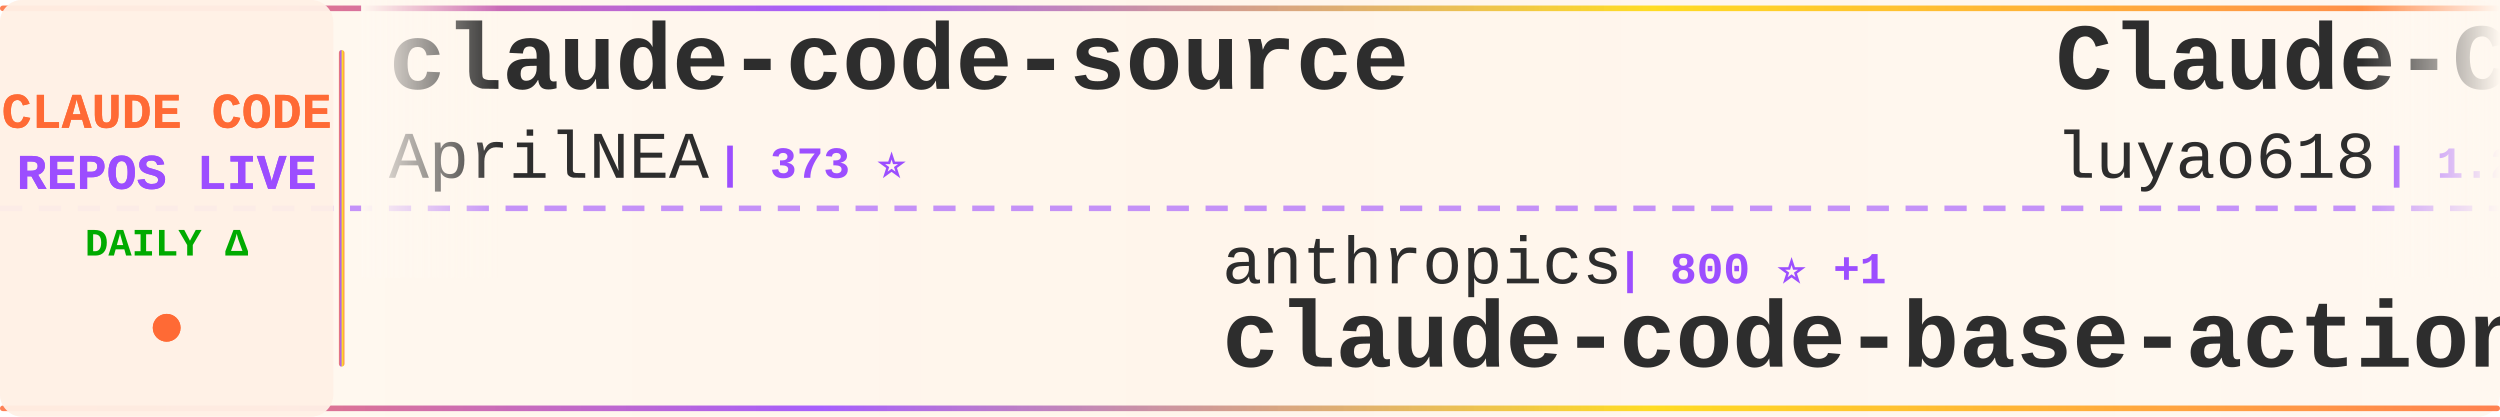
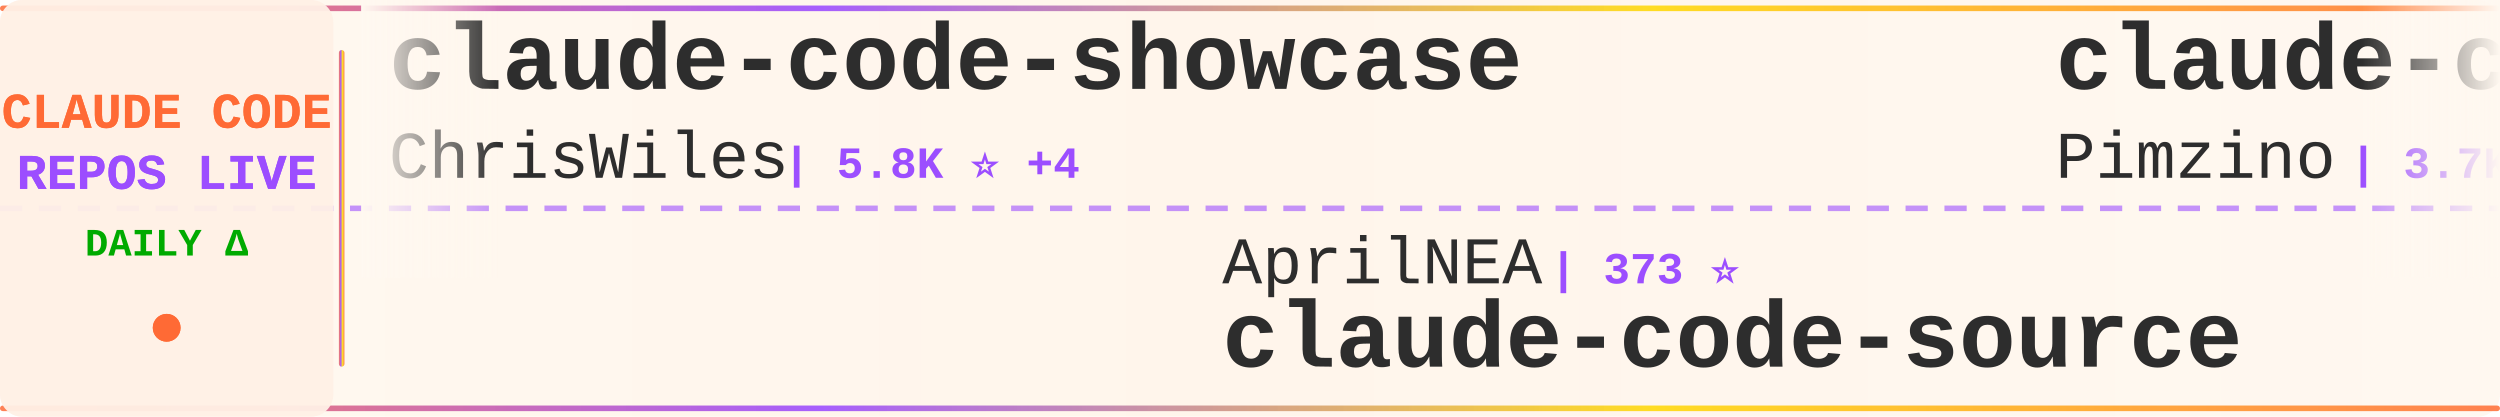
<svg xmlns="http://www.w3.org/2000/svg" width="900" height="150">
  <defs>
    <linearGradient id="tickerBg" x1="0%" y1="0%" x2="100%" y2="0%">
      <stop offset="0%" style="stop-color:#fff8f0;stop-opacity:0.98" />
      <stop offset="50%" style="stop-color:#fff5eb;stop-opacity:1" />
      <stop offset="100%" style="stop-color:#fff8f0;stop-opacity:0.98" />
    </linearGradient>
    <linearGradient id="borderGrad" x1="0%" y1="0%" x2="100%" y2="0%">
      <stop offset="0%" style="stop-color:#FF6B35;stop-opacity:0.85">
        <animate attributeName="stop-opacity" values="0.85;1;0.85" dur="2s" repeatCount="indefinite" />
      </stop>
      <stop offset="33%" style="stop-color:#9C4EFF;stop-opacity:0.9">
        <animate attributeName="stop-opacity" values="0.9;1;0.9" dur="2.2s" repeatCount="indefinite" />
      </stop>
      <stop offset="66%" style="stop-color:#FFD700;stop-opacity:0.85">
        <animate attributeName="stop-opacity" values="0.85;1;0.85" dur="1.8s" repeatCount="indefinite" />
      </stop>
      <stop offset="100%" style="stop-color:#FF6B35;stop-opacity:0.85">
        <animate attributeName="stop-opacity" values="0.85;1;0.85" dur="2s" repeatCount="indefinite" />
      </stop>
    </linearGradient>
    <filter id="textGlow">
      <feGaussianBlur stdDeviation="0.15" result="coloredBlur" />
      <feMerge>
        <feMergeNode in="coloredBlur" />
        <feMergeNode in="SourceGraphic" />
      </feMerge>
    </filter>
    <filter id="metricGlow">
      <feGaussianBlur stdDeviation="0.2" result="coloredBlur" />
      <feMerge>
        <feMergeNode in="coloredBlur" />
        <feMergeNode in="SourceGraphic" />
      </feMerge>
    </filter>
    <linearGradient id="leftFade" x1="0%" y1="0%" x2="100%" y2="0%">
      <stop offset="0%" style="stop-color:#fff8f0;stop-opacity:1" />
      <stop offset="100%" style="stop-color:#fff8f0;stop-opacity:0" />
    </linearGradient>
    <linearGradient id="rightFade" x1="0%" y1="0%" x2="100%" y2="0%">
      <stop offset="0%" style="stop-color:#fff8f0;stop-opacity:0" />
      <stop offset="100%" style="stop-color:#fff8f0;stop-opacity:1" />
    </linearGradient>
  </defs>
  <rect width="900" height="150" fill="url(#tickerBg)" rx="8" />
  <rect x="0" y="2" width="900" height="2" fill="url(#borderGrad)" rx="1" />
  <rect x="0" y="146" width="900" height="2" fill="url(#borderGrad)" rx="1" />
  <line x1="0" y1="75" x2="900" y2="75" stroke="#9C4EFF" stroke-width="2" stroke-dasharray="8 6" opacity="0.6" />
  <rect x="0" y="0" width="120" height="150" fill="#fff0e6" opacity="0.95" rx="8" />
  <text x="60" y="46" font-family="'Courier New', monospace" font-size="18" font-weight="bold" fill="#FF6B35" text-anchor="middle" filter="url(#textGlow)">
    CLAUDE CODE
  </text>
  <text x="60" y="68" font-family="'Courier New', monospace" font-size="18" font-weight="bold" fill="#9C4EFF" text-anchor="middle" filter="url(#textGlow)">
    REPOS LIVE
  </text>
  <text x="60" y="92" font-family="'Courier New', monospace" font-size="14" font-weight="bold" fill="#00aa00" text-anchor="middle">
    DAILY Δ
  </text>
  <circle cx="60" cy="118" r="5" fill="#FF6B35" filter="url(#metricGlow)">
    <animate attributeName="r" values="4;6;4" dur="1.5s" repeatCount="indefinite" />
    <animate attributeName="opacity" values="0.6;1;0.6" dur="1.5s" repeatCount="indefinite" />
  </circle>
  <rect x="122" y="18" width="2" height="114" fill="url(#borderGrad)" rx="1" />
  <clipPath id="tickerClip">
    <rect x="130" y="0" width="770" height="150" />
  </clipPath>
  <g clip-path="url(#tickerClip)">
    <g id="tickerItems">
      <animateTransform attributeName="transform" attributeType="XML" type="translate" from="0 0" to="-3000 0" dur="54s" repeatCount="indefinite" />
      <g transform="translate(0, 0)">
-         <text x="140" y="32" font-family="'Courier New', monospace" font-size="34" font-weight="bold" fill="#2d2d2d">claude-code-source</text>
-         <text x="140" y="64" font-family="'Courier New', monospace" font-size="24" font-weight="normal" fill="#2d2d2d" opacity="1.0">AprilNEA</text>
-         <text x="258" y="64" font-family="'Courier New', monospace" font-size="16" font-weight="bold" fill="#9C4EFF"> | 373 ⭐</text>
+         <text x="140" y="32" font-family="'Courier New', monospace" font-size="34" font-weight="bold" fill="#2d2d2d">claude-code-showcase</text>
+         <text x="140" y="64" font-family="'Courier New', monospace" font-size="24" font-weight="normal" fill="#2d2d2d" opacity="1.0">ChrisWiles</text>
+         <text x="282" y="64" font-family="'Courier New', monospace" font-size="16" font-weight="bold" fill="#9C4EFF"> | 5.8K ⭐ +4</text>
      </g>
      <g transform="translate(300, 0)">
-         <text x="140" y="102" font-family="'Courier New', monospace" font-size="24" font-weight="normal" fill="#2d2d2d" opacity="1.0">anthropics</text>
-         <text x="282" y="102" font-family="'Courier New', monospace" font-size="16" font-weight="bold" fill="#9C4EFF"> | 800 ⭐ +1</text>
-         <text x="140" y="132" font-family="'Courier New', monospace" font-size="34" font-weight="bold" fill="#2d2d2d">claude-code-base-action</text>
+         <text x="140" y="102" font-family="'Courier New', monospace" font-size="24" font-weight="normal" fill="#2d2d2d" opacity="1.0">AprilNEA</text>
+         <text x="258" y="102" font-family="'Courier New', monospace" font-size="16" font-weight="bold" fill="#9C4EFF"> | 373 ⭐</text>
+         <text x="140" y="132" font-family="'Courier New', monospace" font-size="34" font-weight="bold" fill="#2d2d2d">claude-code-source</text>
      </g>
      <g transform="translate(600, 0)">
-         <text x="140" y="32" font-family="'Courier New', monospace" font-size="34" font-weight="bold" fill="#2d2d2d">Claude-Code-Source-Study</text>
-         <text x="140" y="64" font-family="'Courier New', monospace" font-size="24" font-weight="normal" fill="#2d2d2d" opacity="1.0">luyao618</text>
-         <text x="258" y="64" font-family="'Courier New', monospace" font-size="16" font-weight="bold" fill="#9C4EFF"> | 1.2K ⭐ +7</text>
+         <text x="140" y="32" font-family="'Courier New', monospace" font-size="34" font-weight="bold" fill="#2d2d2d">claude-code-spec-workflo...</text>
+         <text x="140" y="64" font-family="'Courier New', monospace" font-size="24" font-weight="normal" fill="#2d2d2d" opacity="1.0">Pimzino</text>
+         <text x="246" y="64" font-family="'Courier New', monospace" font-size="16" font-weight="bold" fill="#9C4EFF"> | 3.7K ⭐ +7</text>
      </g>
      <g transform="translate(900, 0)">
-         <text x="140" y="102" font-family="'Courier New', monospace" font-size="24" font-weight="normal" fill="#2d2d2d" opacity="1.0">slopus</text>
-         <text x="234" y="102" font-family="'Courier New', monospace" font-size="16" font-weight="bold" fill="#9C4EFF"> | 19.1K ⭐ +65</text>
-         <text x="140" y="132" font-family="'Courier New', monospace" font-size="34" font-weight="bold" fill="#2d2d2d">happy</text>
+         <text x="140" y="102" font-family="'Courier New', monospace" font-size="24" font-weight="normal" fill="#2d2d2d" opacity="1.0">Donchitos</text>
+         <text x="270" y="102" font-family="'Courier New', monospace" font-size="16" font-weight="bold" fill="#9C4EFF"> | 16.0K ⭐ +256</text>
+         <text x="140" y="132" font-family="'Courier New', monospace" font-size="34" font-weight="bold" fill="#2d2d2d">Claude-Code-Game-Studios</text>
      </g>
      <g transform="translate(1200, 0)">
-         <text x="140" y="32" font-family="'Courier New', monospace" font-size="34" font-weight="bold" fill="#2d2d2d">claude-code-rev</text>
-         <text x="140" y="64" font-family="'Courier New', monospace" font-size="24" font-weight="normal" fill="#2d2d2d" opacity="1.0">oboard</text>
-         <text x="234" y="64" font-family="'Courier New', monospace" font-size="16" font-weight="bold" fill="#9C4EFF"> | 3.1K ⭐ +7</text>
+         <text x="140" y="32" font-family="'Courier New', monospace" font-size="34" font-weight="bold" fill="#2d2d2d">claude-code-base-action</text>
+         <text x="140" y="64" font-family="'Courier New', monospace" font-size="24" font-weight="normal" fill="#2d2d2d" opacity="1.0">anthropics</text>
+         <text x="282" y="64" font-family="'Courier New', monospace" font-size="16" font-weight="bold" fill="#9C4EFF"> | 802 ⭐ +3</text>
      </g>
      <g transform="translate(1500, 0)">
-         <text x="140" y="102" font-family="'Courier New', monospace" font-size="24" font-weight="normal" fill="#2d2d2d" opacity="1.0">Pimzino</text>
-         <text x="246" y="102" font-family="'Courier New', monospace" font-size="16" font-weight="bold" fill="#9C4EFF"> | 3.7K ⭐ +7</text>
-         <text x="140" y="132" font-family="'Courier New', monospace" font-size="34" font-weight="bold" fill="#2d2d2d">claude-code-spec-workflo...</text>
+         <text x="140" y="102" font-family="'Courier New', monospace" font-size="24" font-weight="normal" fill="#2d2d2d" opacity="1.0">edmund-io</text>
+         <text x="270" y="102" font-family="'Courier New', monospace" font-size="16" font-weight="bold" fill="#9C4EFF"> | 1.4K ⭐ +2</text>
+         <text x="140" y="132" font-family="'Courier New', monospace" font-size="34" font-weight="bold" fill="#2d2d2d">edmunds-claude-code</text>
      </g>
      <g transform="translate(1800, 0)">
-         <text x="140" y="32" font-family="'Courier New', monospace" font-size="34" font-weight="bold" fill="#2d2d2d">andrej-karpathy-skills</text>
-         <text x="140" y="64" font-family="'Courier New', monospace" font-size="24" font-weight="normal" fill="#2d2d2d" opacity="1.0">forrestchang</text>
-         <text x="306" y="64" font-family="'Courier New', monospace" font-size="16" font-weight="bold" fill="#9C4EFF"> | 82.9K ⭐ +3.3K</text>
+         <text x="140" y="32" font-family="'Courier New', monospace" font-size="34" font-weight="bold" fill="#2d2d2d">nanoclaw</text>
+         <text x="140" y="64" font-family="'Courier New', monospace" font-size="24" font-weight="normal" fill="#2d2d2d" opacity="1.0">qwibitai</text>
+         <text x="258" y="64" font-family="'Courier New', monospace" font-size="16" font-weight="bold" fill="#9C4EFF"> | 27.9K ⭐ +119</text>
      </g>
      <g transform="translate(2100, 0)">
-         <text x="140" y="102" font-family="'Courier New', monospace" font-size="24" font-weight="normal" fill="#2d2d2d" opacity="1.0">https-deeplearning-ai</text>
-         <text x="414" y="102" font-family="'Courier New', monospace" font-size="16" font-weight="bold" fill="#9C4EFF"> | 494 ⭐</text>
-         <text x="140" y="132" font-family="'Courier New', monospace" font-size="34" font-weight="bold" fill="#2d2d2d">sc-claude-code-files</text>
+         <text x="140" y="102" font-family="'Courier New', monospace" font-size="24" font-weight="normal" fill="#2d2d2d" opacity="1.0">shareAI-lab</text>
+         <text x="294" y="102" font-family="'Courier New', monospace" font-size="16" font-weight="bold" fill="#9C4EFF"> | 56.2K ⭐ +293</text>
+         <text x="140" y="132" font-family="'Courier New', monospace" font-size="34" font-weight="bold" fill="#2d2d2d">learn-claude-code</text>
      </g>
      <g transform="translate(2400, 0)">
-         <text x="140" y="32" font-family="'Courier New', monospace" font-size="34" font-weight="bold" fill="#2d2d2d">claude-code-guide</text>
-         <text x="140" y="64" font-family="'Courier New', monospace" font-size="24" font-weight="normal" fill="#2d2d2d" opacity="1.0">zebbern</text>
-         <text x="246" y="64" font-family="'Courier New', monospace" font-size="16" font-weight="bold" fill="#9C4EFF"> | 4.0K ⭐ +25</text>
+         <text x="140" y="32" font-family="'Courier New', monospace" font-size="34" font-weight="bold" fill="#2d2d2d">claude_code_src</text>
+         <text x="140" y="64" font-family="'Courier New', monospace" font-size="24" font-weight="normal" fill="#2d2d2d" opacity="1.0">ponponon</text>
+         <text x="258" y="64" font-family="'Courier New', monospace" font-size="16" font-weight="bold" fill="#9C4EFF"> | 2.2K ⭐ +4</text>
      </g>
      <g transform="translate(2700, 0)">
-         <text x="140" y="102" font-family="'Courier New', monospace" font-size="24" font-weight="normal" fill="#2d2d2d" opacity="1.0">affaan-m</text>
-         <text x="258" y="102" font-family="'Courier New', monospace" font-size="16" font-weight="bold" fill="#9C4EFF"> | 166.0K ⭐ +1.0K</text>
-         <text x="140" y="132" font-family="'Courier New', monospace" font-size="34" font-weight="bold" fill="#2d2d2d">everything-claude-code</text>
+         <text x="140" y="102" font-family="'Courier New', monospace" font-size="24" font-weight="normal" fill="#2d2d2d" opacity="1.0">FlorianBruniaux</text>
+         <text x="342" y="102" font-family="'Courier New', monospace" font-size="16" font-weight="bold" fill="#9C4EFF"> | 3.9K ⭐ +30</text>
+         <text x="140" y="132" font-family="'Courier New', monospace" font-size="34" font-weight="bold" fill="#2d2d2d">claude-code-ultimate-gui...</text>
      </g>
      <g transform="translate(3000, 0)">
-         <text x="140" y="32" font-family="'Courier New', monospace" font-size="34" font-weight="bold" fill="#2d2d2d">claude-code-source</text>
-         <text x="140" y="64" font-family="'Courier New', monospace" font-size="24" font-weight="normal" fill="#2d2d2d" opacity="1.0">AprilNEA</text>
-         <text x="258" y="64" font-family="'Courier New', monospace" font-size="16" font-weight="bold" fill="#9C4EFF"> | 373 ⭐</text>
+         <text x="140" y="32" font-family="'Courier New', monospace" font-size="34" font-weight="bold" fill="#2d2d2d">claude-code-showcase</text>
+         <text x="140" y="64" font-family="'Courier New', monospace" font-size="24" font-weight="normal" fill="#2d2d2d" opacity="1.0">ChrisWiles</text>
+         <text x="282" y="64" font-family="'Courier New', monospace" font-size="16" font-weight="bold" fill="#9C4EFF"> | 5.8K ⭐ +4</text>
      </g>
      <g transform="translate(3300, 0)">
-         <text x="140" y="102" font-family="'Courier New', monospace" font-size="24" font-weight="normal" fill="#2d2d2d" opacity="1.0">anthropics</text>
-         <text x="282" y="102" font-family="'Courier New', monospace" font-size="16" font-weight="bold" fill="#9C4EFF"> | 800 ⭐ +1</text>
-         <text x="140" y="132" font-family="'Courier New', monospace" font-size="34" font-weight="bold" fill="#2d2d2d">claude-code-base-action</text>
+         <text x="140" y="102" font-family="'Courier New', monospace" font-size="24" font-weight="normal" fill="#2d2d2d" opacity="1.0">AprilNEA</text>
+         <text x="258" y="102" font-family="'Courier New', monospace" font-size="16" font-weight="bold" fill="#9C4EFF"> | 373 ⭐</text>
+         <text x="140" y="132" font-family="'Courier New', monospace" font-size="34" font-weight="bold" fill="#2d2d2d">claude-code-source</text>
      </g>
      <g transform="translate(3600, 0)">
-         <text x="140" y="32" font-family="'Courier New', monospace" font-size="34" font-weight="bold" fill="#2d2d2d">Claude-Code-Source-Study</text>
-         <text x="140" y="64" font-family="'Courier New', monospace" font-size="24" font-weight="normal" fill="#2d2d2d" opacity="1.0">luyao618</text>
-         <text x="258" y="64" font-family="'Courier New', monospace" font-size="16" font-weight="bold" fill="#9C4EFF"> | 1.2K ⭐ +7</text>
+         <text x="140" y="32" font-family="'Courier New', monospace" font-size="34" font-weight="bold" fill="#2d2d2d">claude-code-spec-workflo...</text>
+         <text x="140" y="64" font-family="'Courier New', monospace" font-size="24" font-weight="normal" fill="#2d2d2d" opacity="1.0">Pimzino</text>
+         <text x="246" y="64" font-family="'Courier New', monospace" font-size="16" font-weight="bold" fill="#9C4EFF"> | 3.7K ⭐ +7</text>
      </g>
      <g transform="translate(3900, 0)">
-         <text x="140" y="102" font-family="'Courier New', monospace" font-size="24" font-weight="normal" fill="#2d2d2d" opacity="1.0">slopus</text>
-         <text x="234" y="102" font-family="'Courier New', monospace" font-size="16" font-weight="bold" fill="#9C4EFF"> | 19.1K ⭐ +65</text>
-         <text x="140" y="132" font-family="'Courier New', monospace" font-size="34" font-weight="bold" fill="#2d2d2d">happy</text>
+         <text x="140" y="102" font-family="'Courier New', monospace" font-size="24" font-weight="normal" fill="#2d2d2d" opacity="1.0">Donchitos</text>
+         <text x="270" y="102" font-family="'Courier New', monospace" font-size="16" font-weight="bold" fill="#9C4EFF"> | 16.0K ⭐ +256</text>
+         <text x="140" y="132" font-family="'Courier New', monospace" font-size="34" font-weight="bold" fill="#2d2d2d">Claude-Code-Game-Studios</text>
      </g>
    </g>
  </g>
  <rect x="130" y="0" width="50" height="100" fill="url(#leftFade)" />
  <rect x="850" y="0" width="50" height="100" fill="url(#rightFade)" />
</svg>
